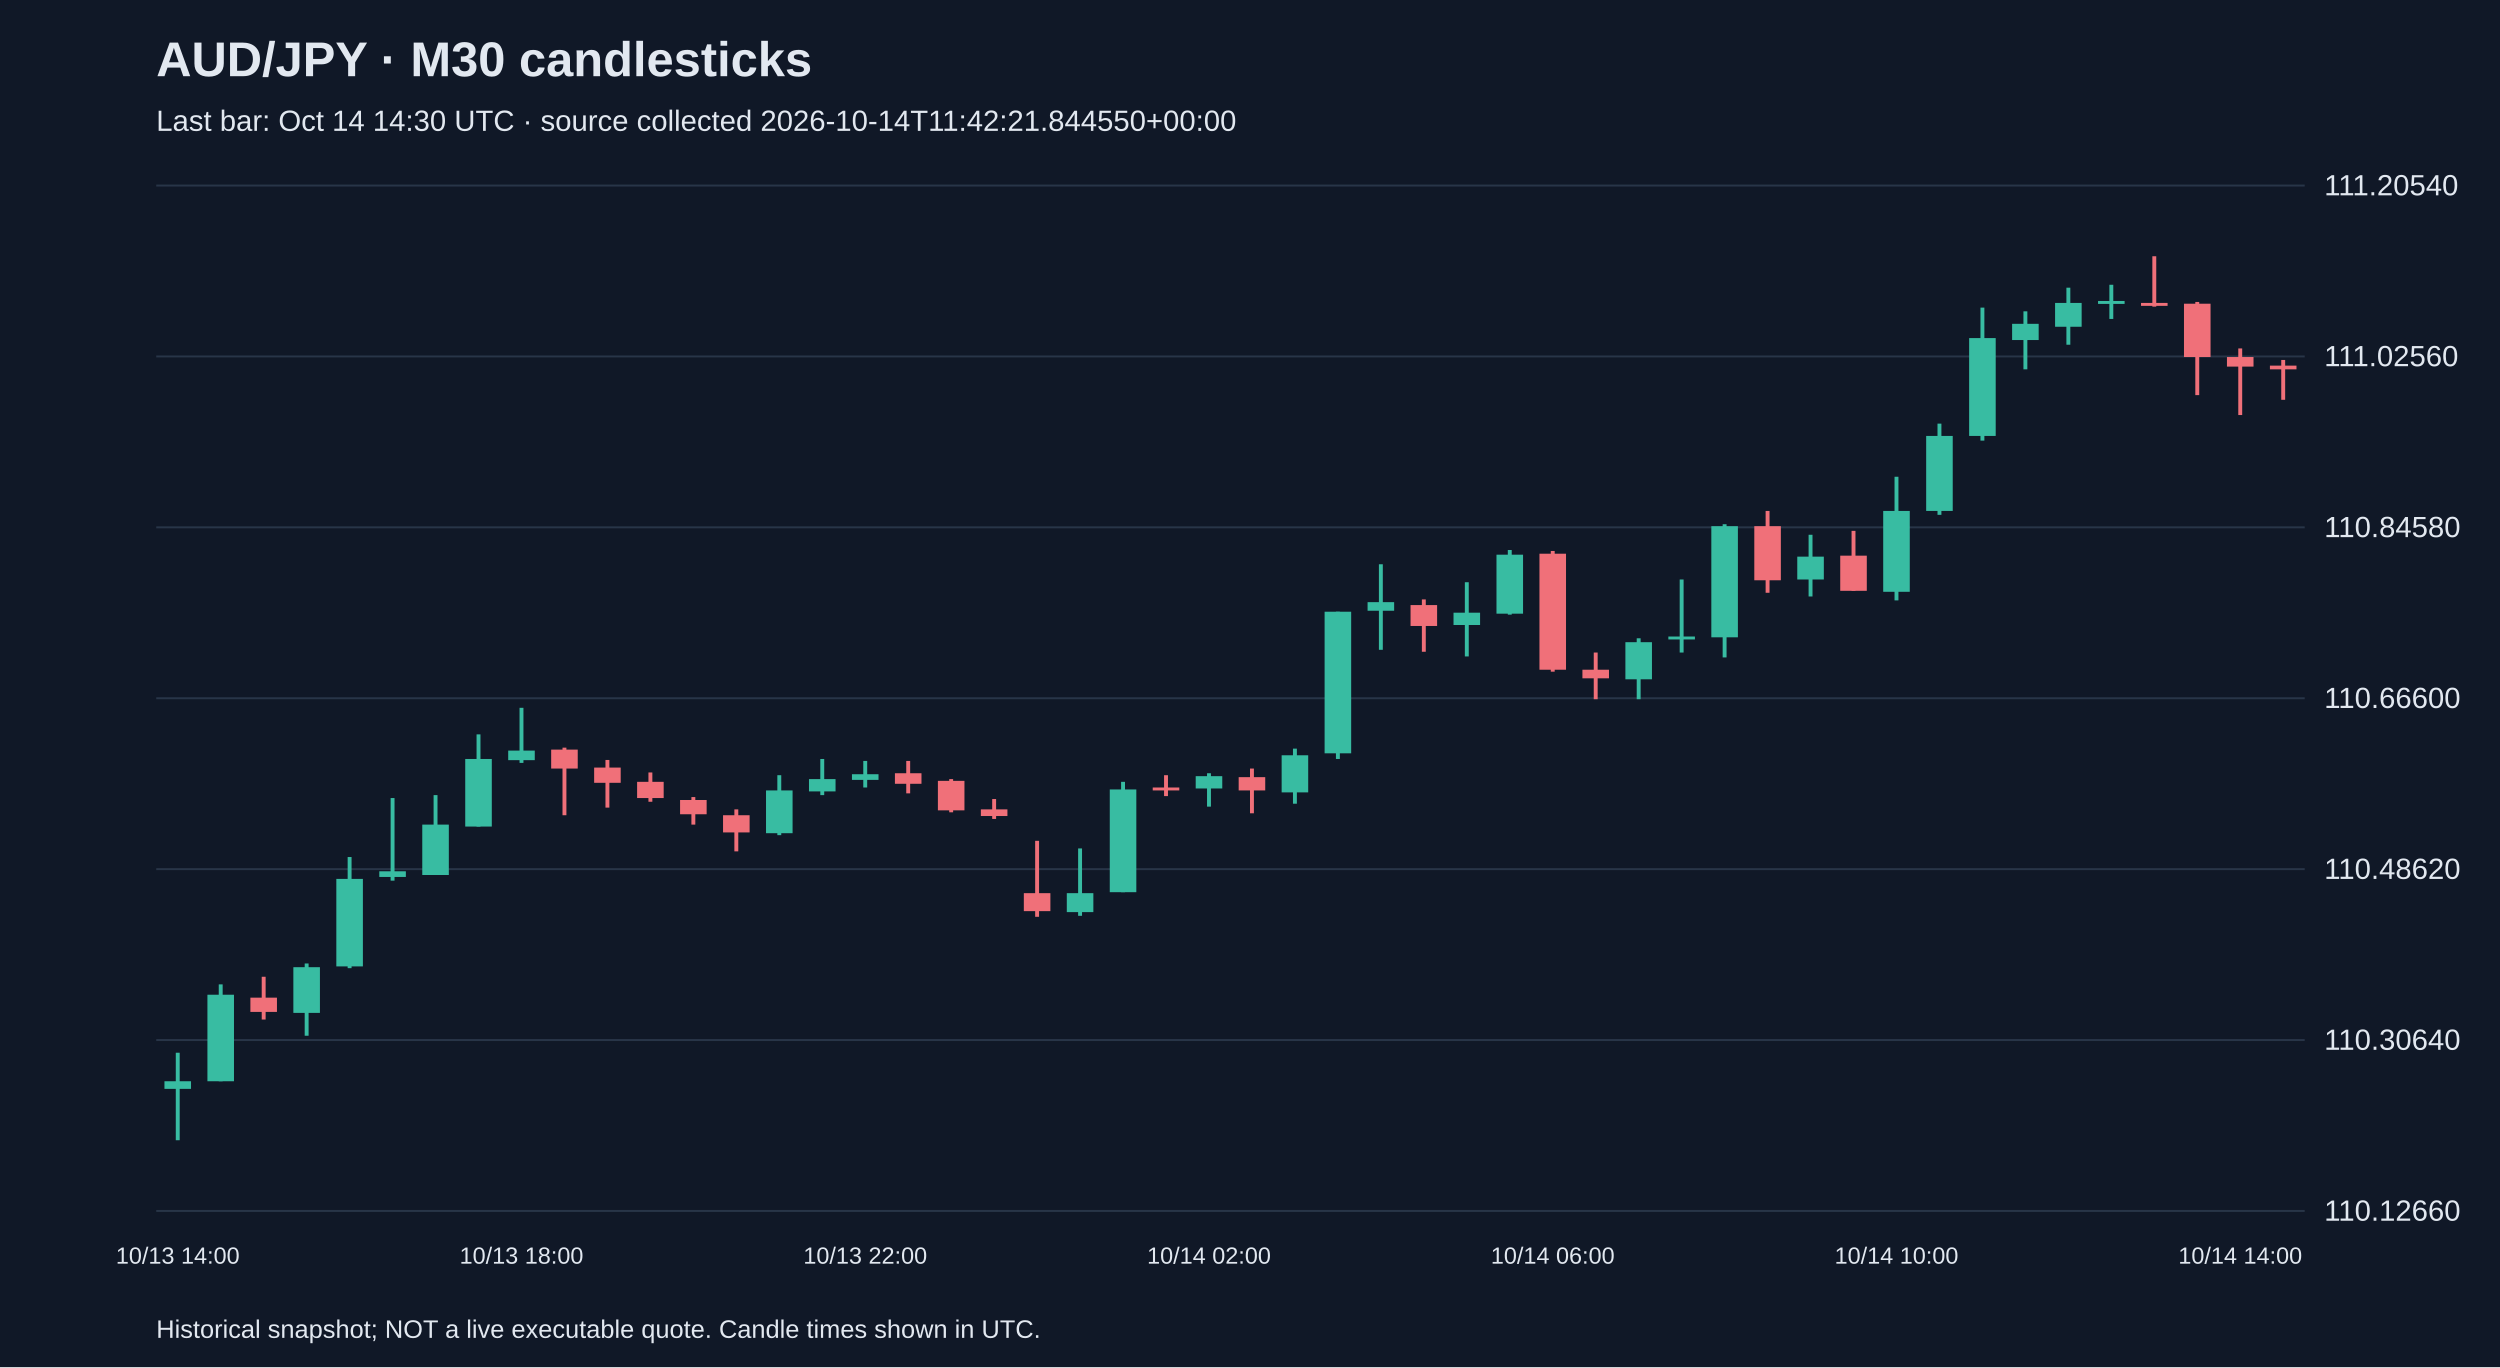
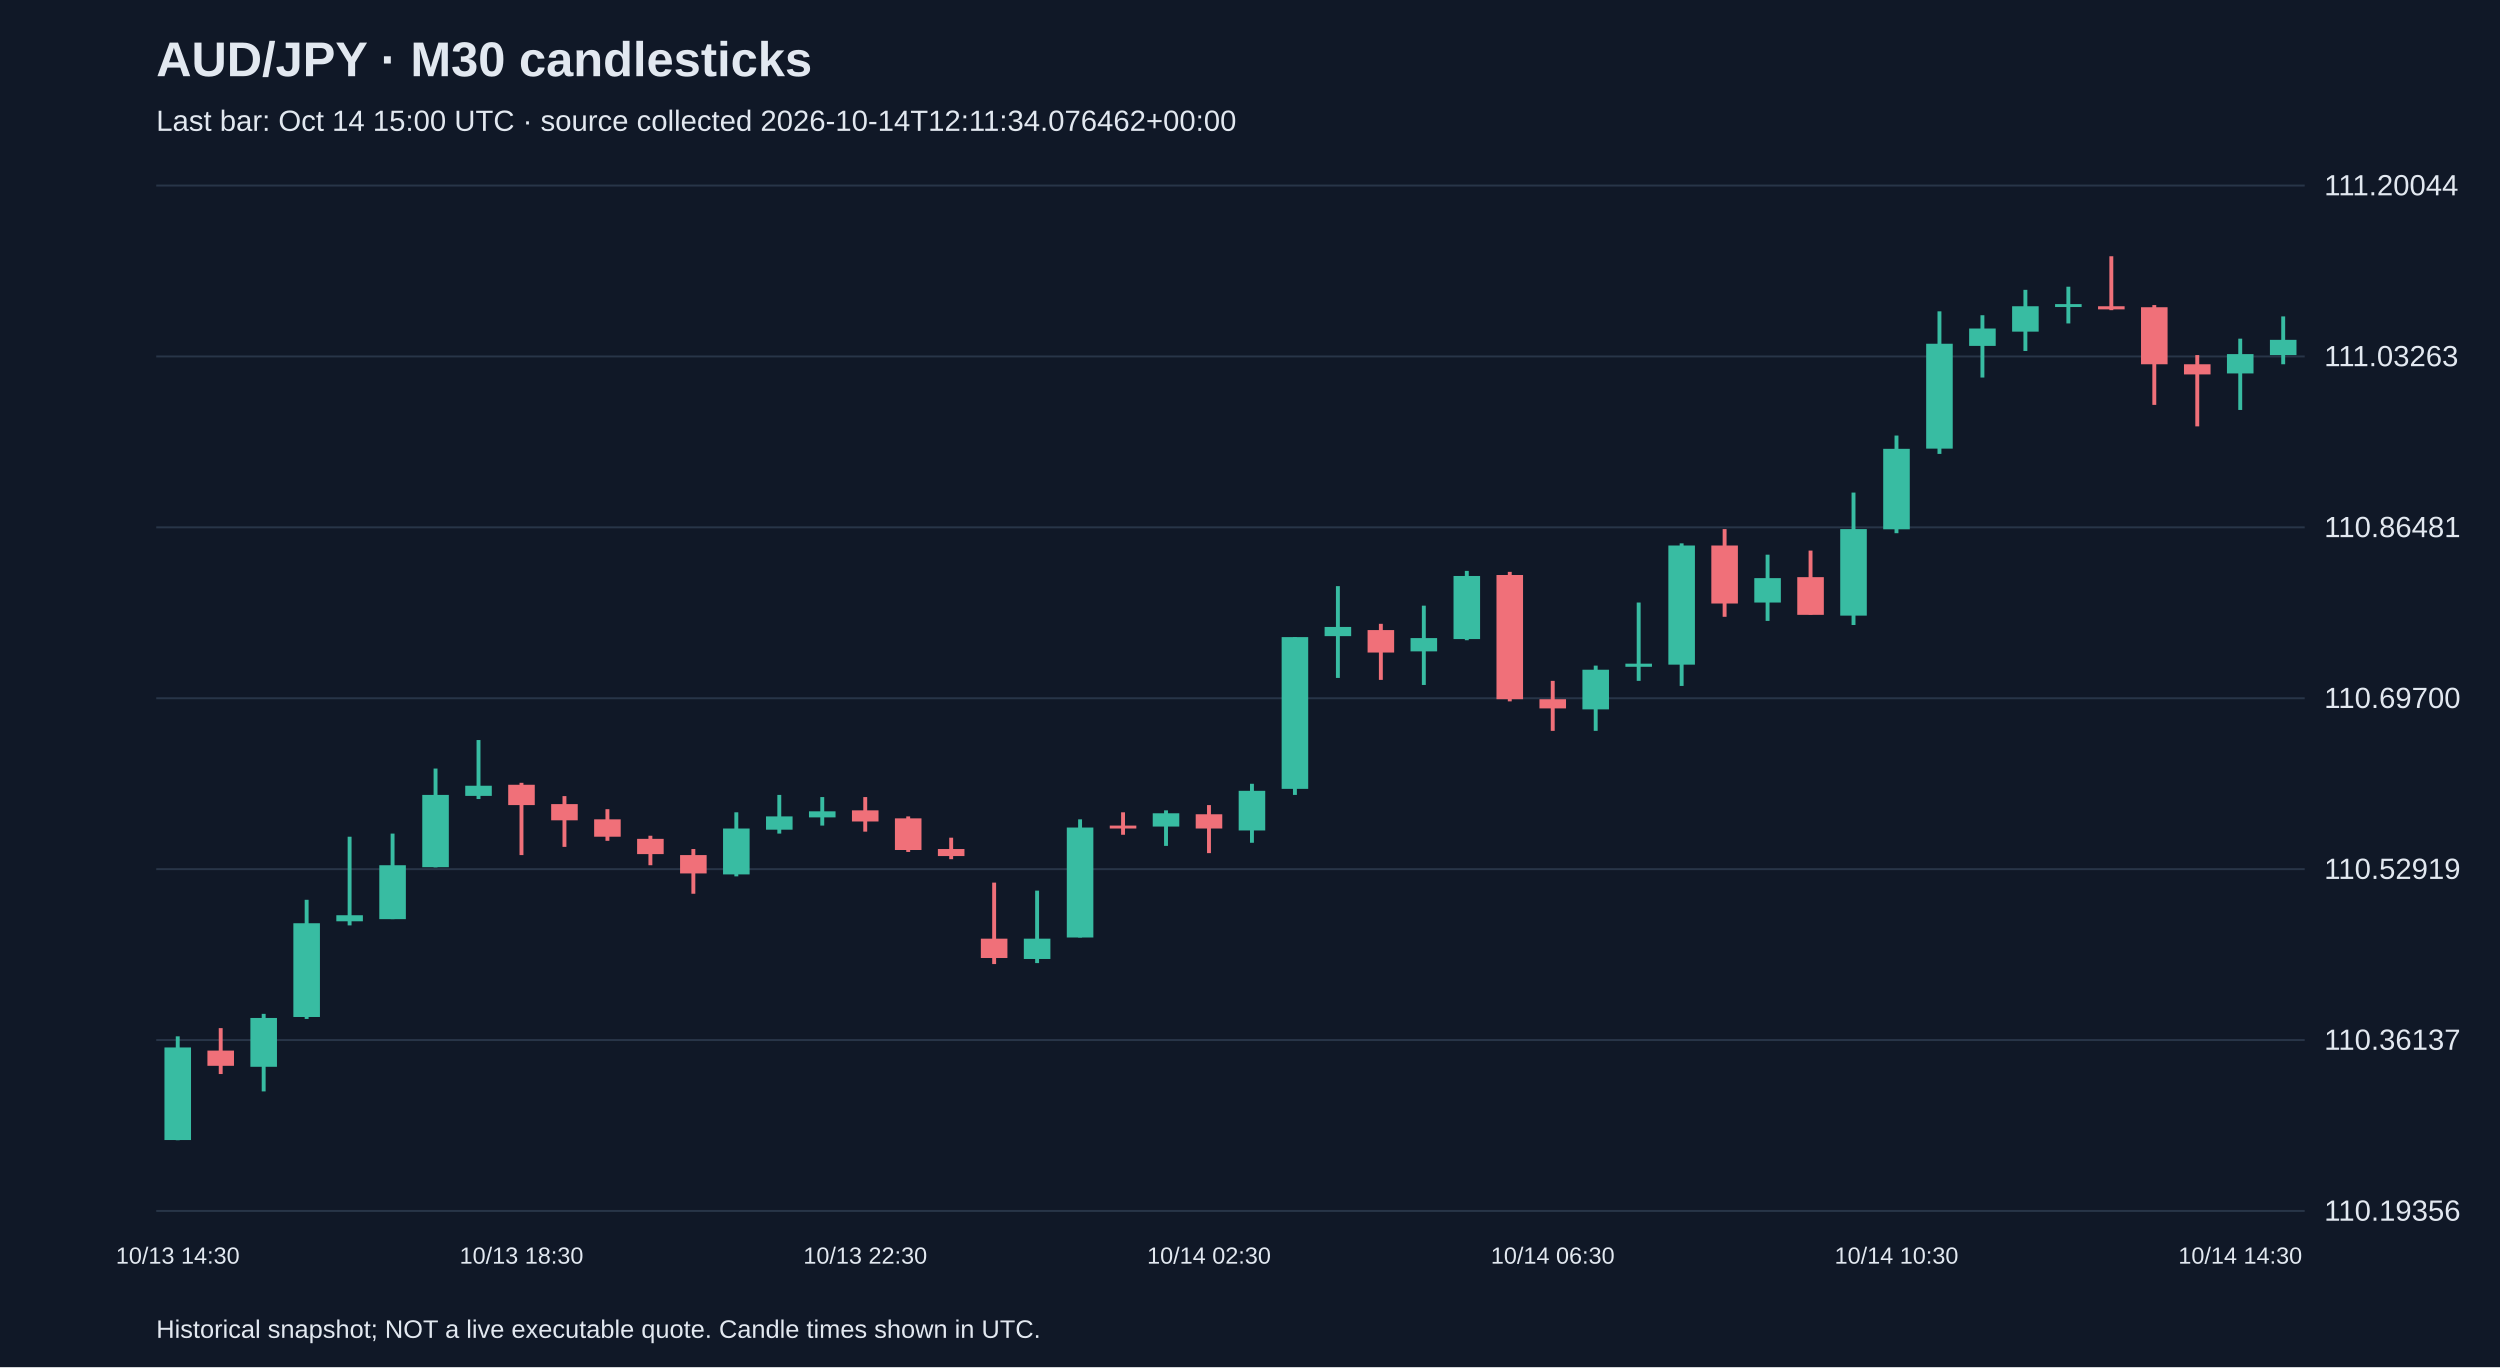
<svg xmlns="http://www.w3.org/2000/svg" viewBox="0 0 1280 700">
  <rect width="100%" height="100%" fill="#101827" />
  <style>text{font-family:Arial,sans-serif;fill:#e2e8f0}</style>
  <text x="80" y="39" font-size="25" font-weight="bold">AUD/JPY · M30 candlesticks</text>
-   <text x="80" y="67" font-size="15" fill="#a6b1c5">Last bar: Oct 14 14:30 UTC · source collected 2026-10-14T11:42:21.844550+00:00</text>
+   <text x="80" y="67" font-size="15" fill="#a6b1c5">Last bar: Oct 14 15:00 UTC · source collected 2026-10-14T12:11:34.076462+00:00</text>
  <line x1="80" y1="620.0" x2="1180" y2="620.0" stroke="#283548" />
-   <text x="1190" y="625.0" font-size="15">110.12660</text>
+   <text x="1190" y="625.0" font-size="15">110.19356</text>
  <line x1="80" y1="532.5" x2="1180" y2="532.5" stroke="#283548" />
-   <text x="1190" y="537.5" font-size="15">110.30640</text>
+   <text x="1190" y="537.5" font-size="15">110.36137</text>
  <line x1="80" y1="445.0" x2="1180" y2="445.0" stroke="#283548" />
-   <text x="1190" y="450.0" font-size="15">110.48620</text>
+   <text x="1190" y="450.0" font-size="15">110.52919</text>
  <line x1="80" y1="357.5" x2="1180" y2="357.5" stroke="#283548" />
-   <text x="1190" y="362.5" font-size="15">110.66600</text>
+   <text x="1190" y="362.5" font-size="15">110.69700</text>
  <line x1="80" y1="270.0" x2="1180" y2="270.0" stroke="#283548" />
-   <text x="1190" y="275.0" font-size="15">110.84580</text>
+   <text x="1190" y="275.0" font-size="15">110.86481</text>
  <line x1="80" y1="182.5" x2="1180" y2="182.5" stroke="#283548" />
-   <text x="1190" y="187.5" font-size="15">111.02560</text>
+   <text x="1190" y="187.5" font-size="15">111.03263</text>
  <line x1="80" y1="95.0" x2="1180" y2="95.0" stroke="#283548" />
-   <text x="1190" y="100.0" font-size="15">111.20540</text>
-   <line x1="91.0" y1="539.0" x2="91.0" y2="583.8" stroke="#38bca2" stroke-width="2" />
-   <rect x="84.2" y="553.6" width="13.6" height="3.9" fill="#38bca2" />
-   <text x="91.0" y="647" text-anchor="middle" font-size="12">10/13 14:00</text>
-   <line x1="113.0" y1="504.0" x2="113.0" y2="553.6" stroke="#38bca2" stroke-width="2" />
-   <rect x="106.2" y="509.3" width="13.6" height="44.3" fill="#38bca2" />
-   <line x1="135.0" y1="500.1" x2="135.0" y2="522.0" stroke="#f07079" stroke-width="2" />
-   <rect x="128.2" y="510.8" width="13.6" height="7.3" fill="#f07079" />
-   <line x1="157.0" y1="493.3" x2="157.0" y2="530.3" stroke="#38bca2" stroke-width="2" />
-   <rect x="150.2" y="495.2" width="13.6" height="23.4" fill="#38bca2" />
-   <line x1="179.0" y1="438.8" x2="179.0" y2="495.7" stroke="#38bca2" stroke-width="2" />
-   <rect x="172.2" y="450.0" width="13.6" height="44.8" fill="#38bca2" />
-   <line x1="201.0" y1="408.6" x2="201.0" y2="450.9" stroke="#38bca2" stroke-width="2" />
-   <rect x="194.2" y="446.1" width="13.6" height="2.9" fill="#38bca2" />
-   <line x1="223.0" y1="407.1" x2="223.0" y2="448.0" stroke="#38bca2" stroke-width="2" />
-   <rect x="216.2" y="422.2" width="13.6" height="25.8" fill="#38bca2" />
-   <line x1="245.0" y1="376.0" x2="245.0" y2="423.2" stroke="#38bca2" stroke-width="2" />
-   <rect x="238.2" y="388.6" width="13.6" height="34.6" fill="#38bca2" />
-   <line x1="267.0" y1="362.4" x2="267.0" y2="390.6" stroke="#38bca2" stroke-width="2" />
-   <rect x="260.2" y="384.3" width="13.6" height="4.9" fill="#38bca2" />
-   <text x="267.0" y="647" text-anchor="middle" font-size="12">10/13 18:00</text>
-   <line x1="289.0" y1="382.8" x2="289.0" y2="417.4" stroke="#f07079" stroke-width="2" />
-   <rect x="282.2" y="383.8" width="13.6" height="9.7" fill="#f07079" />
-   <line x1="311.0" y1="389.1" x2="311.0" y2="413.5" stroke="#f07079" stroke-width="2" />
-   <rect x="304.2" y="393.0" width="13.6" height="7.8" fill="#f07079" />
-   <line x1="333.0" y1="395.5" x2="333.0" y2="410.5" stroke="#f07079" stroke-width="2" />
-   <rect x="326.2" y="400.3" width="13.6" height="8.3" fill="#f07079" />
-   <line x1="355.0" y1="408.1" x2="355.0" y2="422.2" stroke="#f07079" stroke-width="2" />
-   <rect x="348.2" y="409.6" width="13.6" height="7.3" fill="#f07079" />
-   <line x1="377.0" y1="414.4" x2="377.0" y2="435.9" stroke="#f07079" stroke-width="2" />
-   <rect x="370.2" y="417.4" width="13.6" height="8.8" fill="#f07079" />
-   <line x1="399.0" y1="396.9" x2="399.0" y2="427.6" stroke="#38bca2" stroke-width="2" />
-   <rect x="392.2" y="404.7" width="13.6" height="21.9" fill="#38bca2" />
-   <line x1="421.0" y1="388.6" x2="421.0" y2="407.1" stroke="#38bca2" stroke-width="2" />
-   <rect x="414.2" y="398.9" width="13.6" height="6.3" fill="#38bca2" />
-   <line x1="443.0" y1="389.6" x2="443.0" y2="403.2" stroke="#38bca2" stroke-width="2" />
-   <rect x="436.2" y="396.4" width="13.6" height="2.9" fill="#38bca2" />
-   <text x="443.0" y="647" text-anchor="middle" font-size="12">10/13 22:00</text>
-   <line x1="465.0" y1="389.6" x2="465.0" y2="406.2" stroke="#f07079" stroke-width="2" />
-   <rect x="458.2" y="395.9" width="13.6" height="5.4" fill="#f07079" />
-   <line x1="487.0" y1="398.9" x2="487.0" y2="415.9" stroke="#f07079" stroke-width="2" />
-   <rect x="480.2" y="399.8" width="13.6" height="15.1" fill="#f07079" />
-   <line x1="509.0" y1="409.1" x2="509.0" y2="419.3" stroke="#f07079" stroke-width="2" />
-   <rect x="502.2" y="414.4" width="13.6" height="3.4" fill="#f07079" />
-   <line x1="531.0" y1="430.5" x2="531.0" y2="469.4" stroke="#f07079" stroke-width="2" />
-   <rect x="524.2" y="457.3" width="13.6" height="9.2" fill="#f07079" />
-   <line x1="553.0" y1="434.4" x2="553.0" y2="468.9" stroke="#38bca2" stroke-width="2" />
-   <rect x="546.2" y="457.3" width="13.6" height="9.7" fill="#38bca2" />
-   <line x1="575.0" y1="400.3" x2="575.0" y2="456.8" stroke="#38bca2" stroke-width="2" />
-   <rect x="568.2" y="404.2" width="13.6" height="52.6" fill="#38bca2" />
-   <line x1="597.0" y1="396.9" x2="597.0" y2="407.6" stroke="#f07079" stroke-width="2" />
-   <rect x="590.2" y="403.2" width="13.6" height="1.5" fill="#f07079" />
-   <line x1="619.0" y1="395.9" x2="619.0" y2="413.0" stroke="#38bca2" stroke-width="2" />
-   <rect x="612.2" y="397.4" width="13.6" height="6.3" fill="#38bca2" />
-   <text x="619.0" y="647" text-anchor="middle" font-size="12">10/14 02:00</text>
-   <line x1="641.0" y1="393.5" x2="641.0" y2="416.4" stroke="#f07079" stroke-width="2" />
-   <rect x="634.2" y="397.9" width="13.6" height="6.8" fill="#f07079" />
-   <line x1="663.0" y1="383.3" x2="663.0" y2="411.5" stroke="#38bca2" stroke-width="2" />
-   <rect x="656.2" y="386.7" width="13.6" height="19.0" fill="#38bca2" />
-   <line x1="685.0" y1="313.2" x2="685.0" y2="388.6" stroke="#38bca2" stroke-width="2" />
-   <rect x="678.2" y="313.2" width="13.6" height="72.5" fill="#38bca2" />
-   <line x1="707.0" y1="288.9" x2="707.0" y2="332.7" stroke="#38bca2" stroke-width="2" />
-   <rect x="700.2" y="308.3" width="13.6" height="4.4" fill="#38bca2" />
-   <line x1="729.0" y1="306.9" x2="729.0" y2="333.7" stroke="#f07079" stroke-width="2" />
-   <rect x="722.2" y="309.8" width="13.6" height="10.7" fill="#f07079" />
-   <line x1="751.0" y1="298.1" x2="751.0" y2="336.1" stroke="#38bca2" stroke-width="2" />
-   <rect x="744.2" y="313.7" width="13.6" height="6.3" fill="#38bca2" />
-   <line x1="773.0" y1="281.6" x2="773.0" y2="314.7" stroke="#38bca2" stroke-width="2" />
-   <rect x="766.2" y="284.0" width="13.6" height="30.2" fill="#38bca2" />
-   <line x1="795.0" y1="282.1" x2="795.0" y2="343.9" stroke="#f07079" stroke-width="2" />
-   <rect x="788.2" y="283.5" width="13.6" height="59.4" fill="#f07079" />
-   <text x="795.0" y="647" text-anchor="middle" font-size="12">10/14 06:00</text>
-   <line x1="817.0" y1="334.1" x2="817.0" y2="358.0" stroke="#f07079" stroke-width="2" />
-   <rect x="810.2" y="342.9" width="13.6" height="4.4" fill="#f07079" />
-   <line x1="839.0" y1="326.8" x2="839.0" y2="358.0" stroke="#38bca2" stroke-width="2" />
-   <rect x="832.2" y="328.8" width="13.6" height="19.0" fill="#38bca2" />
-   <line x1="861.0" y1="296.7" x2="861.0" y2="334.1" stroke="#38bca2" stroke-width="2" />
-   <rect x="854.2" y="325.9" width="13.6" height="1.5" fill="#38bca2" />
-   <line x1="883.0" y1="268.4" x2="883.0" y2="336.6" stroke="#38bca2" stroke-width="2" />
-   <rect x="876.2" y="269.4" width="13.6" height="56.9" fill="#38bca2" />
-   <line x1="905.0" y1="261.6" x2="905.0" y2="303.5" stroke="#f07079" stroke-width="2" />
-   <rect x="898.2" y="269.4" width="13.6" height="27.7" fill="#f07079" />
-   <line x1="927.0" y1="273.8" x2="927.0" y2="305.4" stroke="#38bca2" stroke-width="2" />
-   <rect x="920.2" y="285.0" width="13.6" height="11.7" fill="#38bca2" />
-   <line x1="949.0" y1="271.8" x2="949.0" y2="302.5" stroke="#f07079" stroke-width="2" />
-   <rect x="942.2" y="284.5" width="13.6" height="18.0" fill="#f07079" />
-   <line x1="971.0" y1="244.1" x2="971.0" y2="307.4" stroke="#38bca2" stroke-width="2" />
-   <rect x="964.2" y="261.6" width="13.6" height="41.4" fill="#38bca2" />
-   <text x="971.0" y="647" text-anchor="middle" font-size="12">10/14 10:00</text>
-   <line x1="993.0" y1="216.9" x2="993.0" y2="263.6" stroke="#38bca2" stroke-width="2" />
-   <rect x="986.2" y="223.2" width="13.6" height="38.4" fill="#38bca2" />
-   <line x1="1015.0" y1="157.5" x2="1015.0" y2="225.6" stroke="#38bca2" stroke-width="2" />
-   <rect x="1008.2" y="173.1" width="13.6" height="50.1" fill="#38bca2" />
-   <line x1="1037.0" y1="159.4" x2="1037.0" y2="189.1" stroke="#38bca2" stroke-width="2" />
-   <rect x="1030.2" y="165.8" width="13.6" height="8.3" fill="#38bca2" />
-   <line x1="1059.0" y1="147.3" x2="1059.0" y2="176.5" stroke="#38bca2" stroke-width="2" />
-   <rect x="1052.2" y="155.1" width="13.6" height="12.2" fill="#38bca2" />
-   <line x1="1081.0" y1="145.8" x2="1081.0" y2="163.3" stroke="#38bca2" stroke-width="2" />
-   <rect x="1074.2" y="154.1" width="13.6" height="1.5" fill="#38bca2" />
-   <line x1="1103.0" y1="131.2" x2="1103.0" y2="157.0" stroke="#f07079" stroke-width="2" />
-   <rect x="1096.2" y="155.1" width="13.6" height="1.5" fill="#f07079" />
-   <line x1="1125.0" y1="154.6" x2="1125.0" y2="202.3" stroke="#f07079" stroke-width="2" />
-   <rect x="1118.2" y="155.5" width="13.6" height="27.3" fill="#f07079" />
-   <line x1="1147.0" y1="178.4" x2="1147.0" y2="212.5" stroke="#f07079" stroke-width="2" />
-   <rect x="1140.2" y="182.8" width="13.6" height="4.9" fill="#f07079" />
-   <text x="1147.0" y="647" text-anchor="middle" font-size="12">10/14 14:00</text>
-   <line x1="1169.0" y1="184.3" x2="1169.0" y2="204.7" stroke="#f07079" stroke-width="2" />
-   <rect x="1162.2" y="187.2" width="13.6" height="1.9" fill="#f07079" />
+   <text x="1190" y="100.0" font-size="15">111.20044</text>
+   <line x1="91.0" y1="530.6" x2="91.0" y2="583.8" stroke="#38bca2" stroke-width="2" />
+   <rect x="84.2" y="536.3" width="13.6" height="47.4" fill="#38bca2" />
+   <text x="91.0" y="647" text-anchor="middle" font-size="12">10/13 14:30</text>
+   <line x1="113.0" y1="526.4" x2="113.0" y2="549.9" stroke="#f07079" stroke-width="2" />
+   <rect x="106.2" y="537.9" width="13.6" height="7.8" fill="#f07079" />
+   <line x1="135.0" y1="519.1" x2="135.0" y2="558.8" stroke="#38bca2" stroke-width="2" />
+   <rect x="128.2" y="521.2" width="13.6" height="25.0" fill="#38bca2" />
+   <line x1="157.0" y1="460.7" x2="157.0" y2="521.7" stroke="#38bca2" stroke-width="2" />
+   <rect x="150.2" y="472.7" width="13.6" height="48.0" fill="#38bca2" />
+   <line x1="179.0" y1="428.4" x2="179.0" y2="473.8" stroke="#38bca2" stroke-width="2" />
+   <rect x="172.2" y="468.6" width="13.6" height="3.1" fill="#38bca2" />
+   <line x1="201.0" y1="426.8" x2="201.0" y2="470.6" stroke="#38bca2" stroke-width="2" />
+   <rect x="194.2" y="443.0" width="13.6" height="27.6" fill="#38bca2" />
+   <line x1="223.0" y1="393.5" x2="223.0" y2="444.1" stroke="#38bca2" stroke-width="2" />
+   <rect x="216.2" y="407.0" width="13.6" height="37.0" fill="#38bca2" />
+   <line x1="245.0" y1="378.9" x2="245.0" y2="409.1" stroke="#38bca2" stroke-width="2" />
+   <rect x="238.2" y="402.3" width="13.6" height="5.2" fill="#38bca2" />
+   <line x1="267.0" y1="400.8" x2="267.0" y2="437.8" stroke="#f07079" stroke-width="2" />
+   <rect x="260.2" y="401.8" width="13.6" height="10.4" fill="#f07079" />
+   <text x="267.0" y="647" text-anchor="middle" font-size="12">10/13 18:30</text>
+   <line x1="289.0" y1="407.6" x2="289.0" y2="433.6" stroke="#f07079" stroke-width="2" />
+   <rect x="282.2" y="411.7" width="13.6" height="8.3" fill="#f07079" />
+   <line x1="311.0" y1="414.3" x2="311.0" y2="430.5" stroke="#f07079" stroke-width="2" />
+   <rect x="304.2" y="419.5" width="13.6" height="8.9" fill="#f07079" />
+   <line x1="333.0" y1="427.9" x2="333.0" y2="443.0" stroke="#f07079" stroke-width="2" />
+   <rect x="326.2" y="429.5" width="13.6" height="7.8" fill="#f07079" />
+   <line x1="355.0" y1="434.7" x2="355.0" y2="457.6" stroke="#f07079" stroke-width="2" />
+   <rect x="348.2" y="437.8" width="13.6" height="9.4" fill="#f07079" />
+   <line x1="377.0" y1="415.9" x2="377.0" y2="448.7" stroke="#38bca2" stroke-width="2" />
+   <rect x="370.2" y="424.2" width="13.6" height="23.5" fill="#38bca2" />
+   <line x1="399.0" y1="407.0" x2="399.0" y2="426.8" stroke="#38bca2" stroke-width="2" />
+   <rect x="392.2" y="418.0" width="13.6" height="6.8" fill="#38bca2" />
+   <line x1="421.0" y1="408.1" x2="421.0" y2="422.7" stroke="#38bca2" stroke-width="2" />
+   <rect x="414.2" y="415.4" width="13.6" height="3.1" fill="#38bca2" />
+   <line x1="443.0" y1="408.1" x2="443.0" y2="425.8" stroke="#f07079" stroke-width="2" />
+   <rect x="436.2" y="414.9" width="13.6" height="5.7" fill="#f07079" />
+   <text x="443.0" y="647" text-anchor="middle" font-size="12">10/13 22:30</text>
+   <line x1="465.0" y1="418.0" x2="465.0" y2="436.2" stroke="#f07079" stroke-width="2" />
+   <rect x="458.2" y="419.0" width="13.6" height="16.2" fill="#f07079" />
+   <line x1="487.0" y1="428.9" x2="487.0" y2="439.9" stroke="#f07079" stroke-width="2" />
+   <rect x="480.2" y="434.7" width="13.6" height="3.6" fill="#f07079" />
+   <line x1="509.0" y1="451.9" x2="509.0" y2="493.6" stroke="#f07079" stroke-width="2" />
+   <rect x="502.2" y="480.6" width="13.6" height="9.9" fill="#f07079" />
+   <line x1="531.0" y1="456.0" x2="531.0" y2="493.1" stroke="#38bca2" stroke-width="2" />
+   <rect x="524.2" y="480.6" width="13.6" height="10.4" fill="#38bca2" />
+   <line x1="553.0" y1="419.5" x2="553.0" y2="480.0" stroke="#38bca2" stroke-width="2" />
+   <rect x="546.2" y="423.7" width="13.6" height="56.3" fill="#38bca2" />
+   <line x1="575.0" y1="415.9" x2="575.0" y2="427.4" stroke="#f07079" stroke-width="2" />
+   <rect x="568.2" y="422.7" width="13.6" height="1.5" fill="#f07079" />
+   <line x1="597.0" y1="414.9" x2="597.0" y2="433.1" stroke="#38bca2" stroke-width="2" />
+   <rect x="590.2" y="416.4" width="13.6" height="6.8" fill="#38bca2" />
+   <line x1="619.0" y1="412.2" x2="619.0" y2="436.8" stroke="#f07079" stroke-width="2" />
+   <rect x="612.2" y="416.9" width="13.6" height="7.3" fill="#f07079" />
+   <text x="619.0" y="647" text-anchor="middle" font-size="12">10/14 02:30</text>
+   <line x1="641.0" y1="401.3" x2="641.0" y2="431.5" stroke="#38bca2" stroke-width="2" />
+   <rect x="634.2" y="404.9" width="13.6" height="20.3" fill="#38bca2" />
+   <line x1="663.0" y1="326.2" x2="663.0" y2="407.0" stroke="#38bca2" stroke-width="2" />
+   <rect x="656.2" y="326.2" width="13.6" height="77.7" fill="#38bca2" />
+   <line x1="685.0" y1="300.1" x2="685.0" y2="347.1" stroke="#38bca2" stroke-width="2" />
+   <rect x="678.2" y="321.0" width="13.6" height="4.7" fill="#38bca2" />
+   <line x1="707.0" y1="319.4" x2="707.0" y2="348.1" stroke="#f07079" stroke-width="2" />
+   <rect x="700.2" y="322.6" width="13.6" height="11.5" fill="#f07079" />
+   <line x1="729.0" y1="310.1" x2="729.0" y2="350.7" stroke="#38bca2" stroke-width="2" />
+   <rect x="722.2" y="326.7" width="13.6" height="6.8" fill="#38bca2" />
+   <line x1="751.0" y1="292.3" x2="751.0" y2="327.8" stroke="#38bca2" stroke-width="2" />
+   <rect x="744.2" y="294.9" width="13.6" height="32.3" fill="#38bca2" />
+   <line x1="773.0" y1="292.8" x2="773.0" y2="359.1" stroke="#f07079" stroke-width="2" />
+   <rect x="766.2" y="294.4" width="13.6" height="63.6" fill="#f07079" />
+   <line x1="795.0" y1="348.6" x2="795.0" y2="374.2" stroke="#f07079" stroke-width="2" />
+   <rect x="788.2" y="358.0" width="13.6" height="4.7" fill="#f07079" />
+   <text x="795.0" y="647" text-anchor="middle" font-size="12">10/14 06:30</text>
+   <line x1="817.0" y1="340.8" x2="817.0" y2="374.2" stroke="#38bca2" stroke-width="2" />
+   <rect x="810.2" y="342.9" width="13.6" height="20.3" fill="#38bca2" />
+   <line x1="839.0" y1="308.5" x2="839.0" y2="348.6" stroke="#38bca2" stroke-width="2" />
+   <rect x="832.2" y="339.8" width="13.6" height="1.6" fill="#38bca2" />
+   <line x1="861.0" y1="278.2" x2="861.0" y2="351.2" stroke="#38bca2" stroke-width="2" />
+   <rect x="854.2" y="279.3" width="13.6" height="61.0" fill="#38bca2" />
+   <line x1="883.0" y1="270.9" x2="883.0" y2="315.8" stroke="#f07079" stroke-width="2" />
+   <rect x="876.2" y="279.3" width="13.6" height="29.7" fill="#f07079" />
+   <line x1="905.0" y1="284.0" x2="905.0" y2="317.9" stroke="#38bca2" stroke-width="2" />
+   <rect x="898.2" y="296.0" width="13.6" height="12.5" fill="#38bca2" />
+   <line x1="927.0" y1="281.9" x2="927.0" y2="314.7" stroke="#f07079" stroke-width="2" />
+   <rect x="920.2" y="295.5" width="13.6" height="19.3" fill="#f07079" />
+   <line x1="949.0" y1="252.2" x2="949.0" y2="320.0" stroke="#38bca2" stroke-width="2" />
+   <rect x="942.2" y="270.9" width="13.6" height="44.3" fill="#38bca2" />
+   <line x1="971.0" y1="223.0" x2="971.0" y2="273.0" stroke="#38bca2" stroke-width="2" />
+   <rect x="964.2" y="229.8" width="13.6" height="41.2" fill="#38bca2" />
+   <text x="971.0" y="647" text-anchor="middle" font-size="12">10/14 10:30</text>
+   <line x1="993.0" y1="159.4" x2="993.0" y2="232.4" stroke="#38bca2" stroke-width="2" />
+   <rect x="986.2" y="176.0" width="13.6" height="53.7" fill="#38bca2" />
+   <line x1="1015.0" y1="161.4" x2="1015.0" y2="193.3" stroke="#38bca2" stroke-width="2" />
+   <rect x="1008.2" y="168.2" width="13.6" height="8.9" fill="#38bca2" />
+   <line x1="1037.0" y1="148.4" x2="1037.0" y2="179.7" stroke="#38bca2" stroke-width="2" />
+   <rect x="1030.2" y="156.8" width="13.6" height="13.0" fill="#38bca2" />
+   <line x1="1059.0" y1="146.8" x2="1059.0" y2="165.6" stroke="#38bca2" stroke-width="2" />
+   <rect x="1052.2" y="155.7" width="13.6" height="1.5" fill="#38bca2" />
+   <line x1="1081.0" y1="131.2" x2="1081.0" y2="158.8" stroke="#f07079" stroke-width="2" />
+   <rect x="1074.2" y="156.8" width="13.6" height="1.6" fill="#f07079" />
+   <line x1="1103.0" y1="156.2" x2="1103.0" y2="207.3" stroke="#f07079" stroke-width="2" />
+   <rect x="1096.2" y="157.3" width="13.6" height="29.2" fill="#f07079" />
+   <line x1="1125.0" y1="181.8" x2="1125.0" y2="218.3" stroke="#f07079" stroke-width="2" />
+   <rect x="1118.2" y="186.5" width="13.6" height="5.2" fill="#f07079" />
+   <line x1="1147.0" y1="173.4" x2="1147.0" y2="209.9" stroke="#38bca2" stroke-width="2" />
+   <rect x="1140.2" y="181.3" width="13.6" height="9.9" fill="#38bca2" />
+   <text x="1147.0" y="647" text-anchor="middle" font-size="12">10/14 14:30</text>
+   <line x1="1169.0" y1="162.0" x2="1169.0" y2="186.5" stroke="#38bca2" stroke-width="2" />
+   <rect x="1162.2" y="174.0" width="13.6" height="7.8" fill="#38bca2" />
  <text x="80" y="685" font-size="13">Historical snapshot; NOT a live executable quote. Candle times shown in UTC.</text>
</svg>
